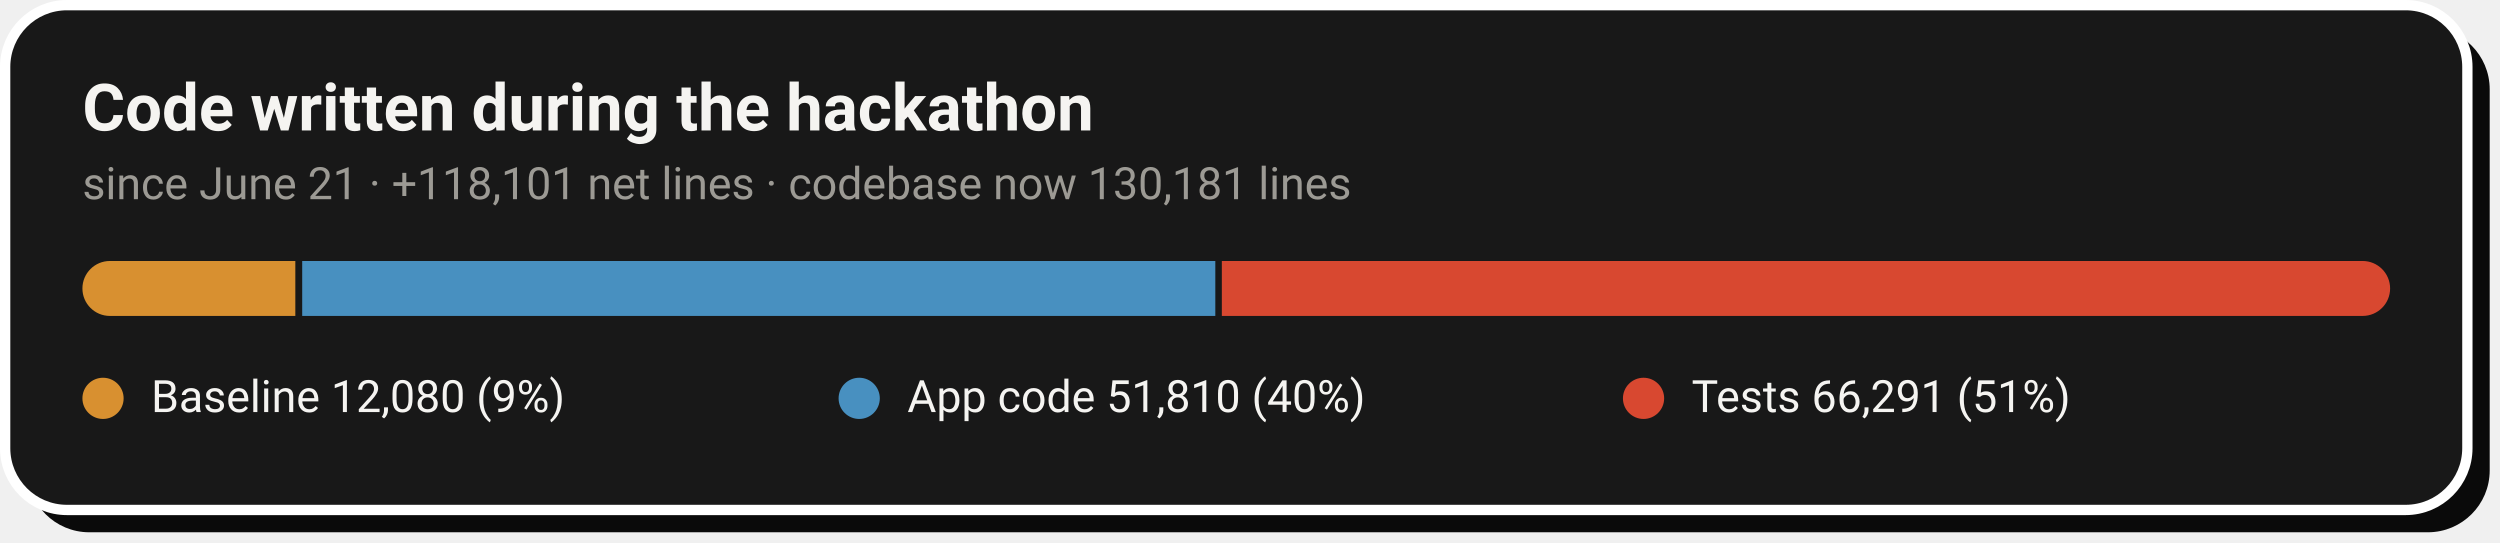
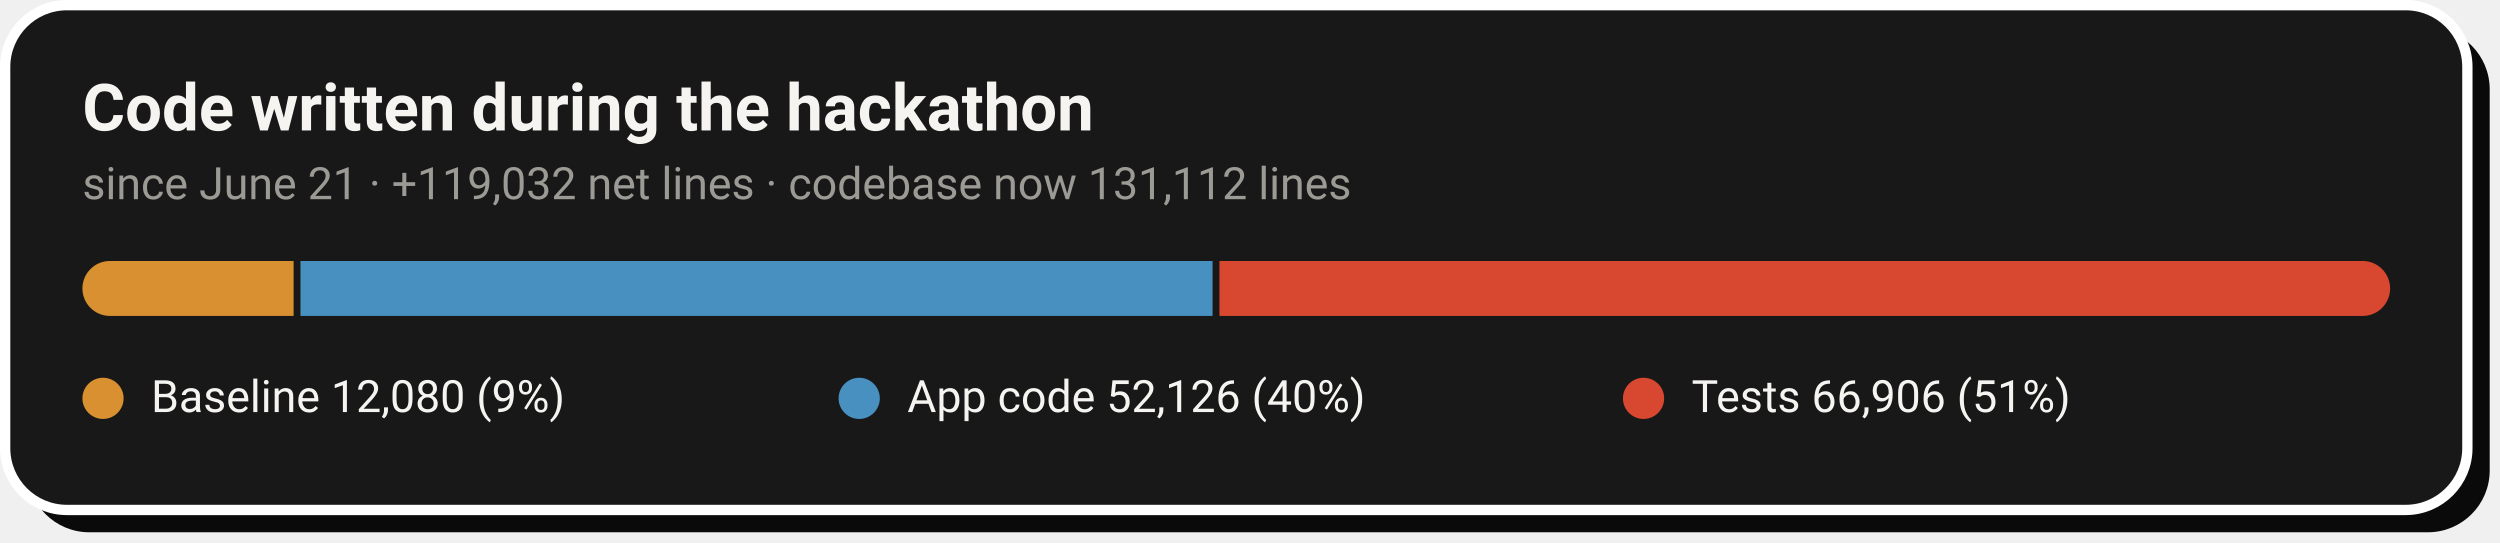
- <svg xmlns="http://www.w3.org/2000/svg" width="728" height="158" viewBox="0 0 728 158" role="img" aria-label="Code growth: 12,080 baseline lines, 51,810 application lines and 66,291 test lines added during the hackathon">
+ <svg xmlns="http://www.w3.org/2000/svg" width="728" height="158" viewBox="0 0 728 158" role="img" aria-label="Code growth: 12,080 baseline lines, 52,126 application lines and 66,906 test lines added during the hackathon">
  <rect x="8" y="8" width="717" height="147" rx="18" fill="#0A0A0A" />
  <rect x="1.5" y="1.5" width="717" height="147" rx="18" fill="#181818" stroke="#FFFFFF" stroke-width="3" />
  <text x="24" y="38" font-family="-apple-system,'Segoe UI',Roboto,Helvetica,Arial,sans-serif" font-size="19" font-weight="700" fill="#F5F4F1">Code written during the hackathon</text>
-   <text x="24" y="58" font-family="-apple-system,'Segoe UI',Roboto,Helvetica,Arial,sans-serif" font-size="13" fill="#9C9A94">since June 21 · +118,101 net lines · codebase now 130,181 lines</text>
+   <text x="24" y="58" font-family="-apple-system,'Segoe UI',Roboto,Helvetica,Arial,sans-serif" font-size="13" fill="#9C9A94">since June 21 · +119,032 net lines · codebase now 131,112 lines</text>
  <clipPath id="pill">
    <rect x="24" y="76" width="672" height="16" rx="8.0" />
  </clipPath>
  <g clip-path="url(#pill)">
-     <rect x="24.0" y="76" width="62.0" height="16" fill="#D89030" />
-     <rect x="88.0" y="76" width="265.9" height="16" fill="#4890C0" />
-     <rect x="355.8" y="76" width="340.2" height="16" fill="#D84830" />
+     <rect x="24.0" y="76" width="61.5" height="16" fill="#D89030" />
+     <rect x="87.5" y="76" width="265.6" height="16" fill="#4890C0" />
+     <rect x="355.1" y="76" width="340.9" height="16" fill="#D84830" />
  </g>
  <circle cx="30.0" cy="116" r="6" fill="#D89030" />
  <text x="44.0" y="120" font-family="-apple-system,'Segoe UI',Roboto,Helvetica,Arial,sans-serif" font-size="13" fill="#F5F4F1">Baseline  12,080 (9%)</text>
  <circle cx="250.2" cy="116" r="6" fill="#4890C0" />
-   <text x="264.2" y="120" font-family="-apple-system,'Segoe UI',Roboto,Helvetica,Arial,sans-serif" font-size="13" fill="#F5F4F1">App code  51,810 (40%)</text>
+   <text x="264.2" y="120" font-family="-apple-system,'Segoe UI',Roboto,Helvetica,Arial,sans-serif" font-size="13" fill="#F5F4F1">App code  52,126 (40%)</text>
  <circle cx="478.6" cy="116" r="6" fill="#D84830" />
-   <text x="492.6" y="120" font-family="-apple-system,'Segoe UI',Roboto,Helvetica,Arial,sans-serif" font-size="13" fill="#F5F4F1">Tests  66,291 (51%)</text>
+   <text x="492.6" y="120" font-family="-apple-system,'Segoe UI',Roboto,Helvetica,Arial,sans-serif" font-size="13" fill="#F5F4F1">Tests  66,906 (51%)</text>
</svg>
